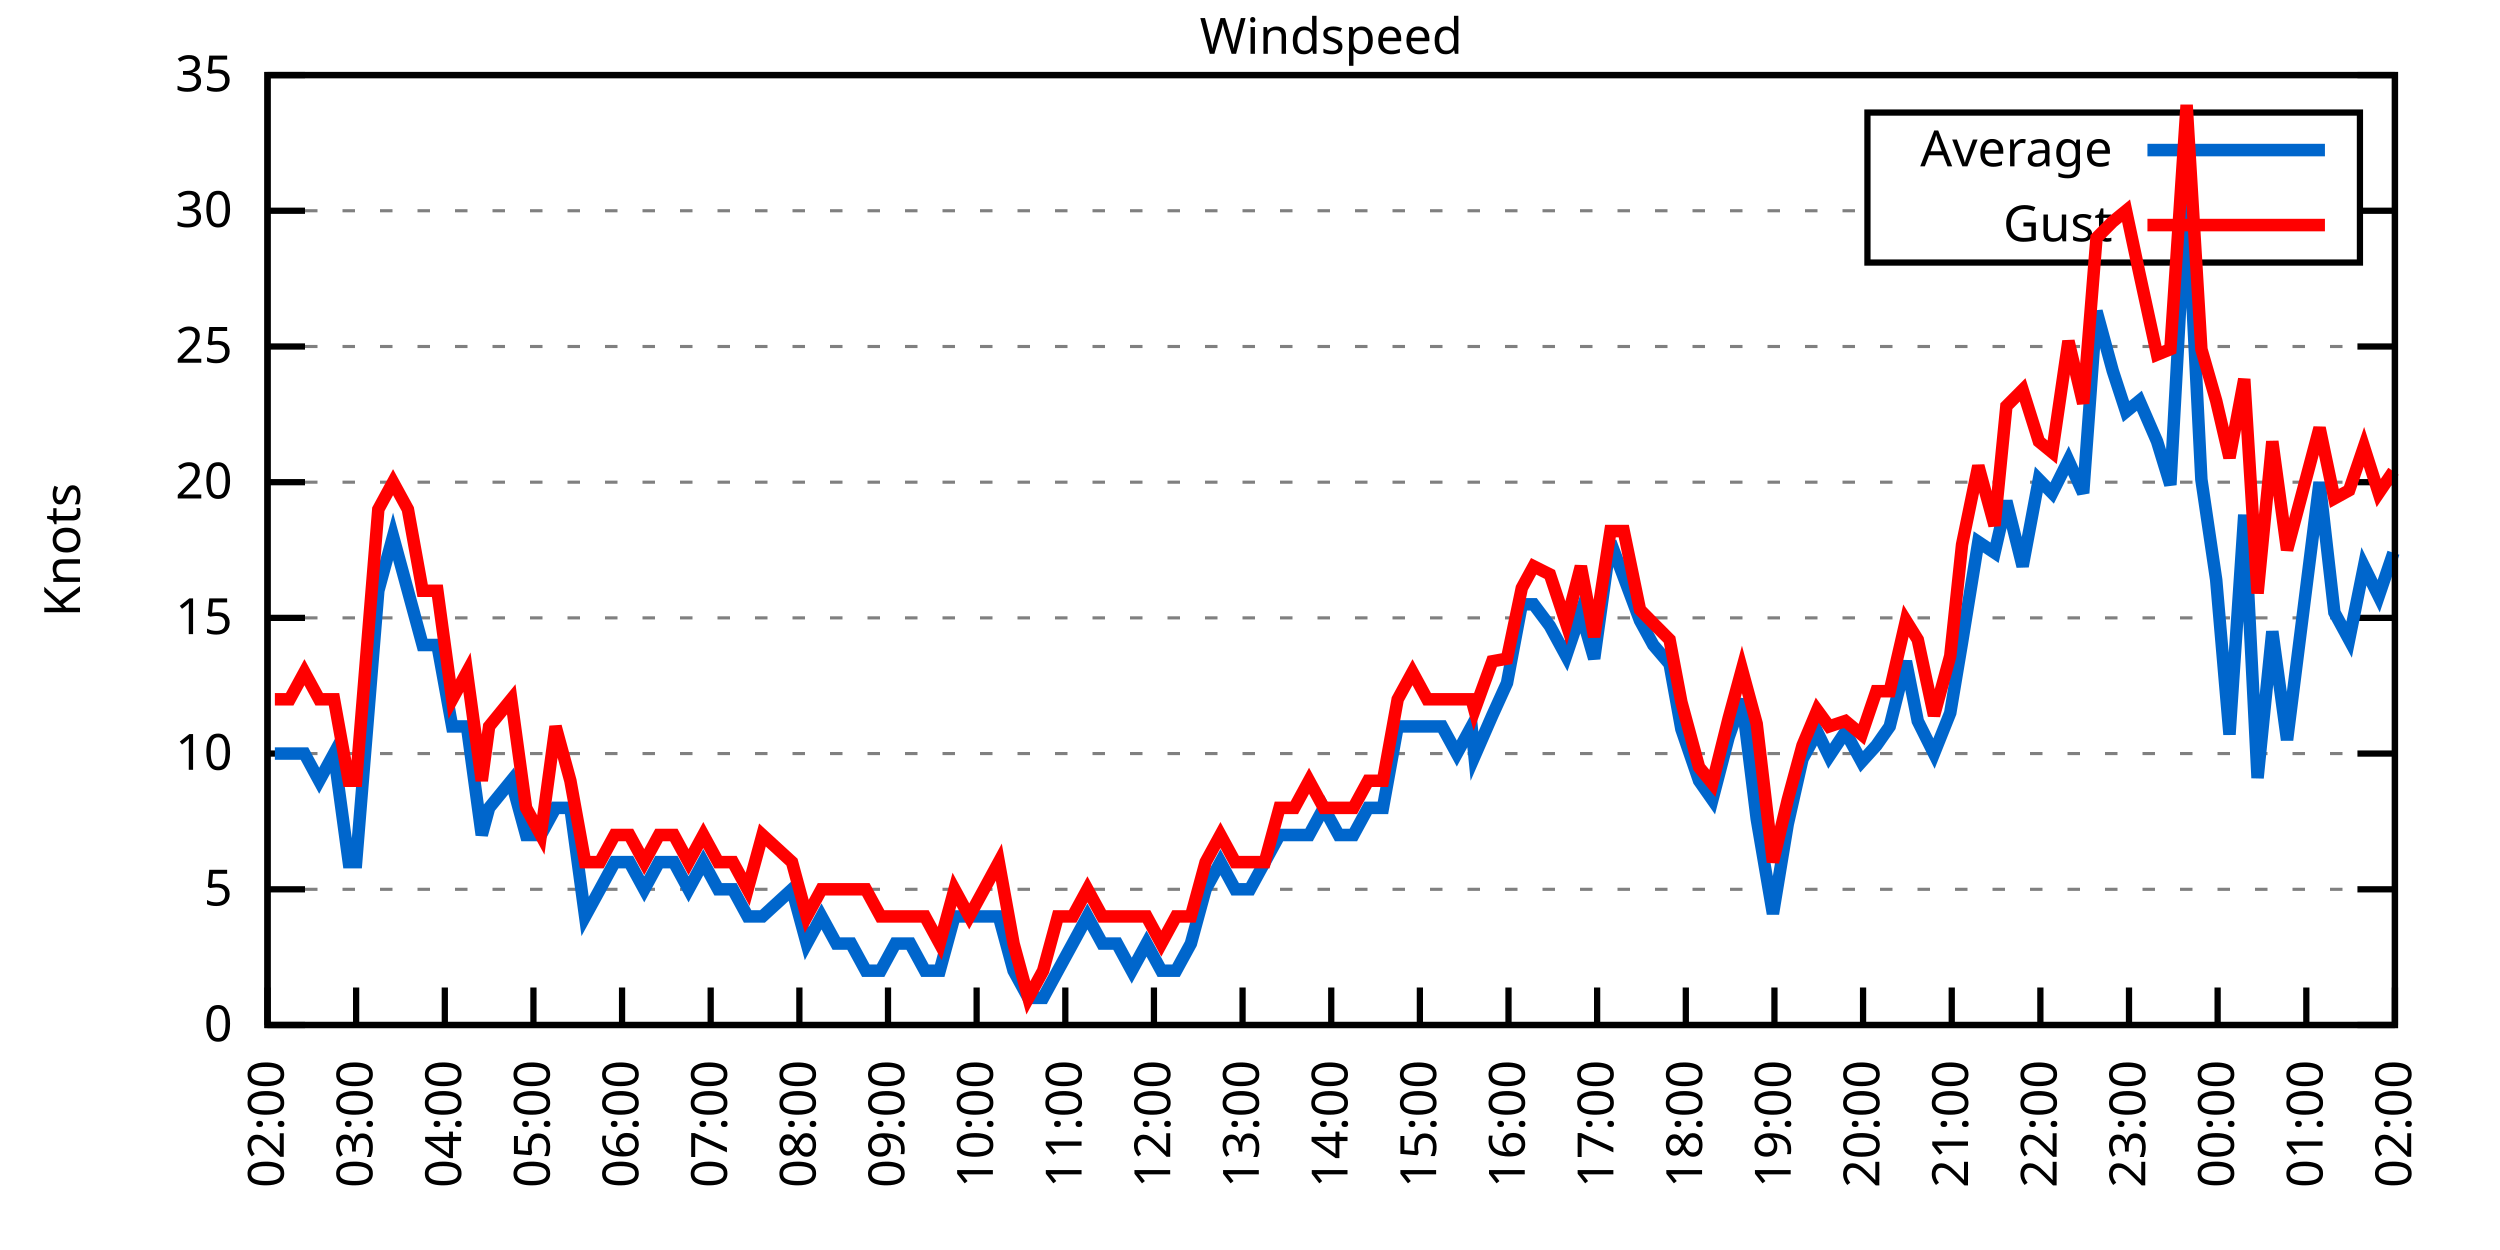
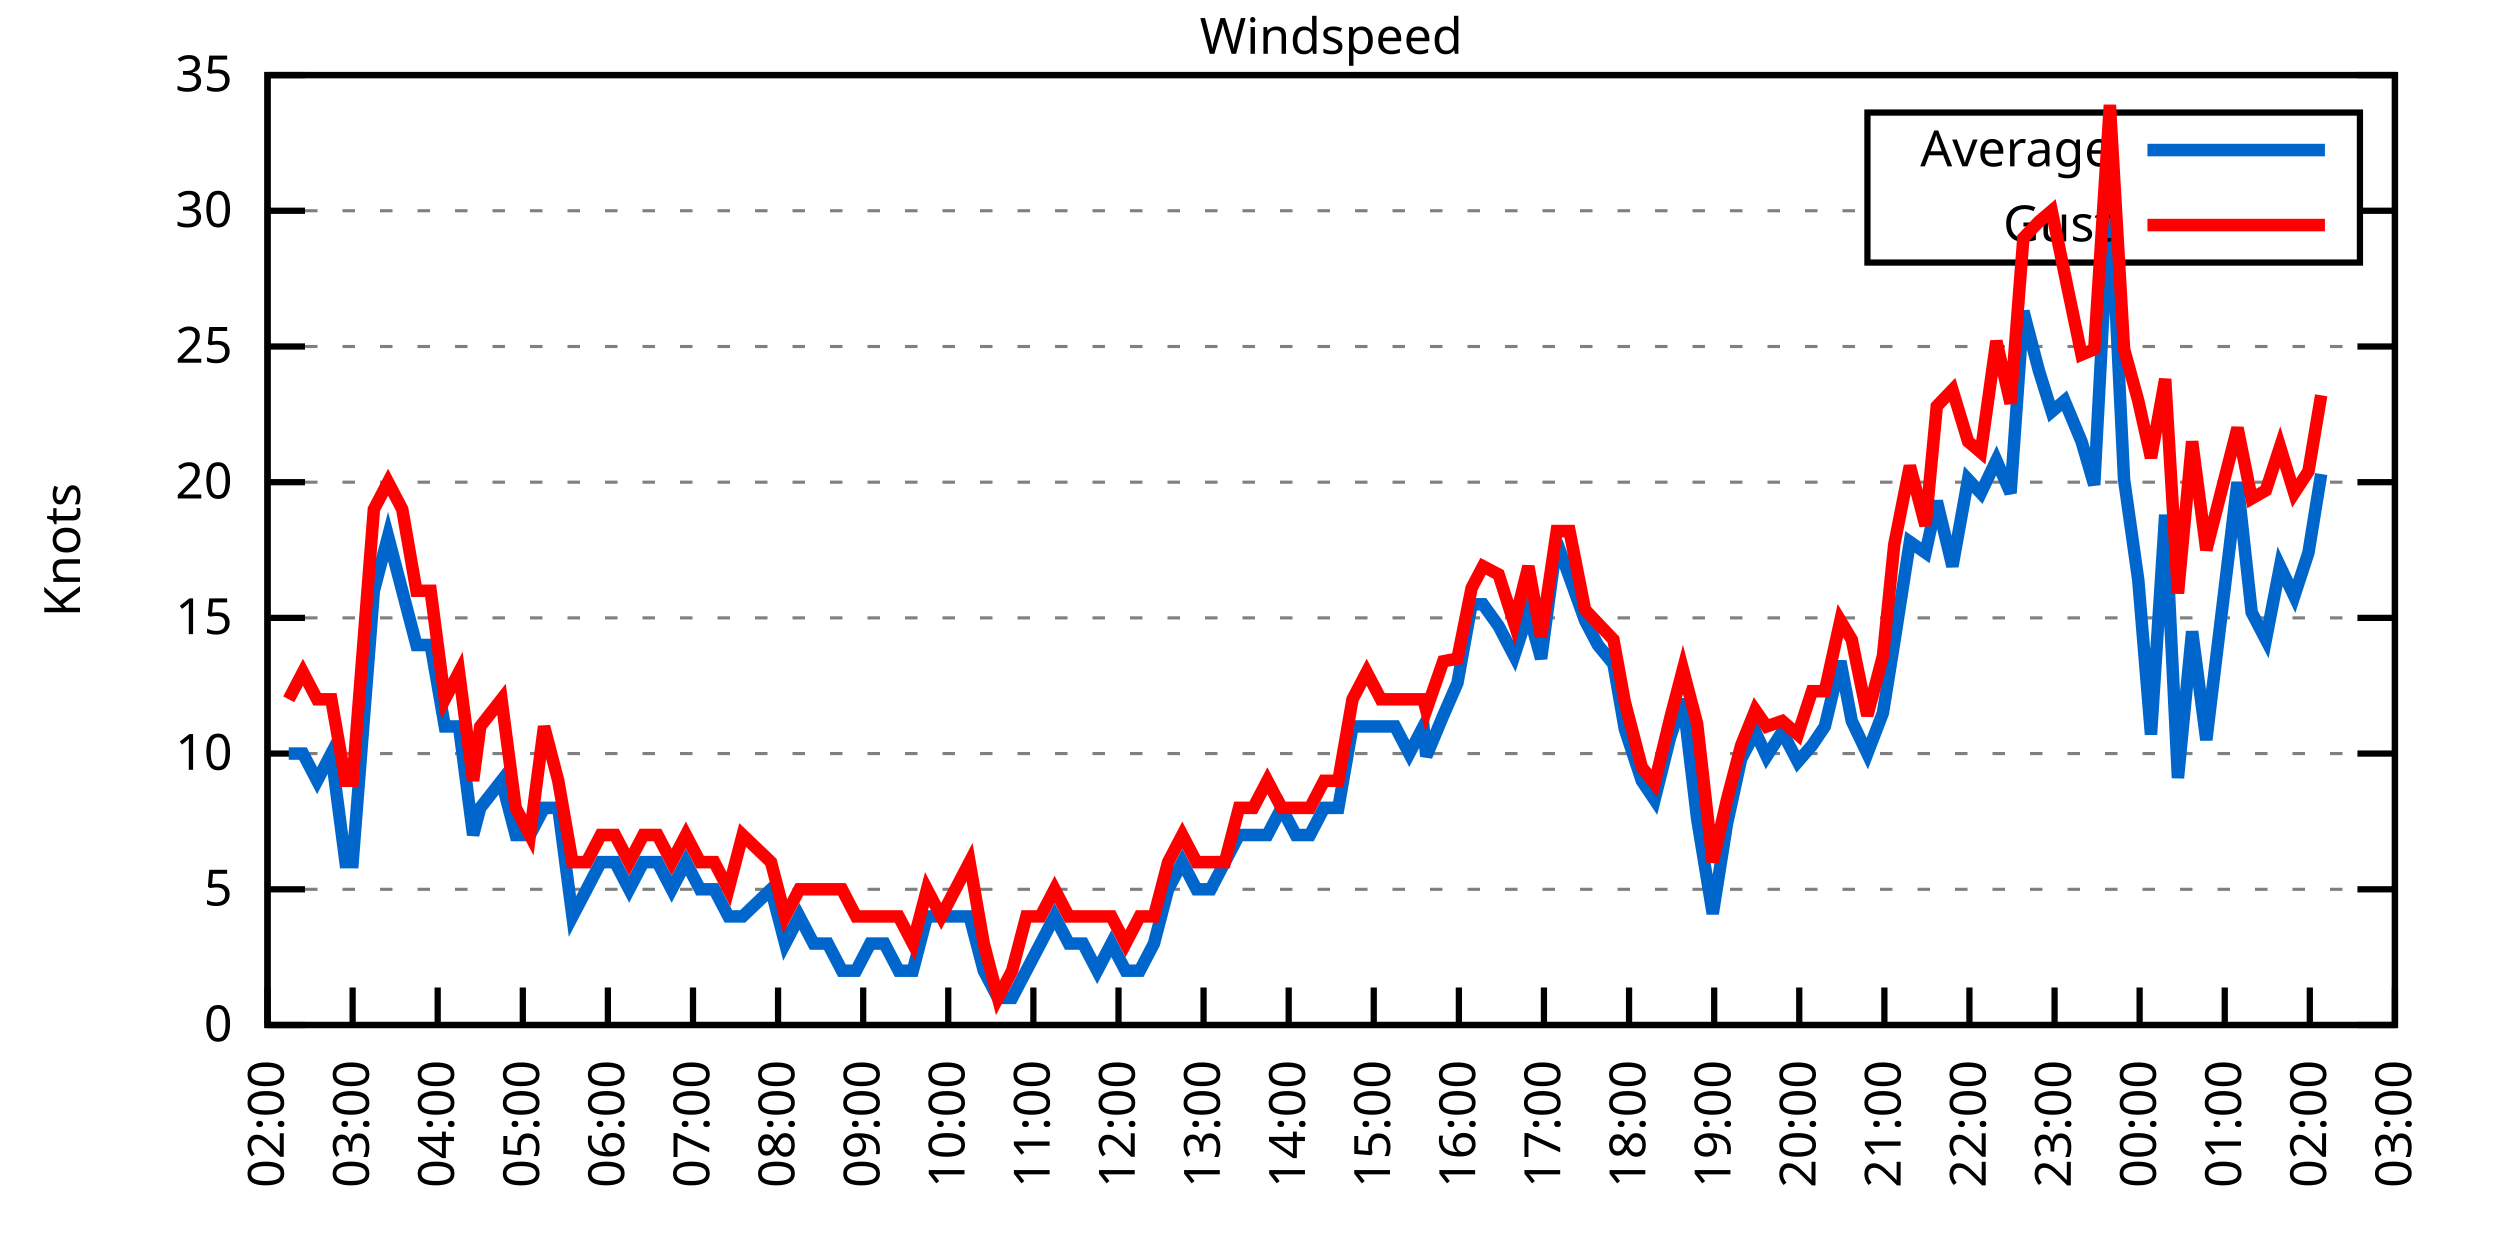
<svg xmlns="http://www.w3.org/2000/svg" xmlns:xlink="http://www.w3.org/1999/xlink" width="400" height="200" viewBox="0 0 400 200">
  <g id="gnuplot_canvas">
    <rect x="0" y="0" width="400" height="200" fill="none" />
    <defs>
      <circle id="gpDot" r="0.5" stroke-width="0.5" stroke="currentColor" />
      <path id="gpPt0" stroke-width="0.333" stroke="currentColor" d="M-1,0 h2 M0,-1 v2" />
      <path id="gpPt1" stroke-width="0.333" stroke="currentColor" d="M-1,-1 L1,1 M1,-1 L-1,1" />
      <path id="gpPt2" stroke-width="0.333" stroke="currentColor" d="M-1,0 L1,0 M0,-1 L0,1 M-1,-1 L1,1 M-1,1 L1,-1" />
      <rect id="gpPt3" stroke-width="0.333" stroke="currentColor" x="-1" y="-1" width="2" height="2" />
      <rect id="gpPt4" stroke-width="0.333" stroke="currentColor" fill="currentColor" x="-1" y="-1" width="2" height="2" />
      <circle id="gpPt5" stroke-width="0.333" stroke="currentColor" cx="0" cy="0" r="1" />
      <use xlink:href="#gpPt5" id="gpPt6" fill="currentColor" stroke="none" />
      <path id="gpPt7" stroke-width="0.333" stroke="currentColor" d="M0,-1.33 L-1.33,0.67 L1.33,0.67 z" />
      <use xlink:href="#gpPt7" id="gpPt8" fill="currentColor" stroke="none" />
      <use xlink:href="#gpPt7" id="gpPt9" stroke="currentColor" transform="rotate(180)" />
      <use xlink:href="#gpPt9" id="gpPt10" fill="currentColor" stroke="none" />
      <use xlink:href="#gpPt3" id="gpPt11" stroke="currentColor" transform="rotate(45)" />
      <use xlink:href="#gpPt11" id="gpPt12" fill="currentColor" stroke="none" />
      <path id="gpPt13" stroke-width="0.333" stroke="currentColor" d="M0,1.330 L1.265,0.411 L0.782,-1.067 L-0.782,-1.076 L-1.265,0.411 z" />
      <use xlink:href="#gpPt13" id="gpPt14" fill="currentColor" stroke="none" />
      <filter id="textbox" filterUnits="objectBoundingBox" x="0" y="0" height="1" width="1">
        <feFlood flood-color="white" flood-opacity="1" result="bgnd" />
        <feComposite in="SourceGraphic" in2="bgnd" operator="atop" />
      </filter>
      <filter id="greybox" filterUnits="objectBoundingBox" x="0" y="0" height="1" width="1">
        <feFlood flood-color="lightgrey" flood-opacity="1" result="grey" />
        <feComposite in="SourceGraphic" in2="grey" operator="atop" />
      </filter>
    </defs>
    <g fill="none" color="white" stroke="currentColor" stroke-width="1.00" stroke-linecap="butt" stroke-linejoin="miter">
</g>
    <g fill="none" color="black" stroke="currentColor" stroke-width="1.00" stroke-linecap="butt" stroke-linejoin="miter">
      <g stroke="none" shape-rendering="crispEdges">
        <polygon fill="rgb(255, 255, 255)" points="42.80,164.00 383.18,164.00 383.18,12.02 42.80,12.02 " />
      </g>
    </g>
    <g fill="none" color="black" stroke="currentColor" stroke-width="1.00" stroke-linecap="butt" stroke-linejoin="miter">
</g>
    <g fill="none" color="black" stroke="black" stroke-width="0.50" stroke-linecap="butt" stroke-linejoin="miter">
</g>
    <g fill="none" color="gray" stroke="currentColor" stroke-width="0.50" stroke-linecap="butt" stroke-linejoin="miter">
      <path stroke="gray" stroke-dasharray="2,4" class="gridline" d="M42.80,164.00 L383.19,164.00  " />
    </g>
    <g fill="none" color="gray" stroke="gray" stroke-width="1.00" stroke-linecap="butt" stroke-linejoin="miter">
</g>
    <g fill="none" color="black" stroke="currentColor" stroke-width="1.00" stroke-linecap="butt" stroke-linejoin="miter">
      <path stroke="black" d="M42.80,164.00 L48.80,164.00 M383.19,164.00 L377.19,164.00  " />
      <g transform="translate(37.20,166.60)" stroke="none" fill="black" font-family="Sans" font-size="8.00" text-anchor="end">
        <text>
          <tspan font-family="Sans"> 0</tspan>
        </text>
      </g>
    </g>
    <g fill="none" color="black" stroke="currentColor" stroke-width="1.00" stroke-linecap="butt" stroke-linejoin="miter">
</g>
    <g fill="none" color="black" stroke="black" stroke-width="0.50" stroke-linecap="butt" stroke-linejoin="miter">
</g>
    <g fill="none" color="gray" stroke="currentColor" stroke-width="0.50" stroke-linecap="butt" stroke-linejoin="miter">
      <path stroke="gray" stroke-dasharray="2,4" class="gridline" d="M42.80,142.29 L383.19,142.29  " />
    </g>
    <g fill="none" color="gray" stroke="gray" stroke-width="1.00" stroke-linecap="butt" stroke-linejoin="miter">
</g>
    <g fill="none" color="black" stroke="currentColor" stroke-width="1.00" stroke-linecap="butt" stroke-linejoin="miter">
      <path stroke="black" d="M42.80,142.29 L48.80,142.29 M383.19,142.29 L377.19,142.29  " />
      <g transform="translate(37.20,144.89)" stroke="none" fill="black" font-family="Sans" font-size="8.00" text-anchor="end">
        <text>
          <tspan font-family="Sans"> 5</tspan>
        </text>
      </g>
    </g>
    <g fill="none" color="black" stroke="currentColor" stroke-width="1.00" stroke-linecap="butt" stroke-linejoin="miter">
</g>
    <g fill="none" color="black" stroke="black" stroke-width="0.50" stroke-linecap="butt" stroke-linejoin="miter">
</g>
    <g fill="none" color="gray" stroke="currentColor" stroke-width="0.50" stroke-linecap="butt" stroke-linejoin="miter">
      <path stroke="gray" stroke-dasharray="2,4" class="gridline" d="M42.80,120.57 L383.19,120.57  " />
    </g>
    <g fill="none" color="gray" stroke="gray" stroke-width="1.00" stroke-linecap="butt" stroke-linejoin="miter">
</g>
    <g fill="none" color="black" stroke="currentColor" stroke-width="1.00" stroke-linecap="butt" stroke-linejoin="miter">
      <path stroke="black" d="M42.80,120.57 L48.80,120.57 M383.19,120.57 L377.19,120.57  " />
      <g transform="translate(37.20,123.17)" stroke="none" fill="black" font-family="Sans" font-size="8.00" text-anchor="end">
        <text>
          <tspan font-family="Sans"> 10</tspan>
        </text>
      </g>
    </g>
    <g fill="none" color="black" stroke="currentColor" stroke-width="1.00" stroke-linecap="butt" stroke-linejoin="miter">
</g>
    <g fill="none" color="black" stroke="black" stroke-width="0.50" stroke-linecap="butt" stroke-linejoin="miter">
</g>
    <g fill="none" color="gray" stroke="currentColor" stroke-width="0.50" stroke-linecap="butt" stroke-linejoin="miter">
      <path stroke="gray" stroke-dasharray="2,4" class="gridline" d="M42.80,98.86 L383.19,98.86  " />
    </g>
    <g fill="none" color="gray" stroke="gray" stroke-width="1.00" stroke-linecap="butt" stroke-linejoin="miter">
</g>
    <g fill="none" color="black" stroke="currentColor" stroke-width="1.00" stroke-linecap="butt" stroke-linejoin="miter">
      <path stroke="black" d="M42.80,98.86 L48.80,98.86 M383.19,98.86 L377.19,98.86  " />
      <g transform="translate(37.20,101.46)" stroke="none" fill="black" font-family="Sans" font-size="8.00" text-anchor="end">
        <text>
          <tspan font-family="Sans"> 15</tspan>
        </text>
      </g>
    </g>
    <g fill="none" color="black" stroke="currentColor" stroke-width="1.00" stroke-linecap="butt" stroke-linejoin="miter">
</g>
    <g fill="none" color="black" stroke="black" stroke-width="0.50" stroke-linecap="butt" stroke-linejoin="miter">
</g>
    <g fill="none" color="gray" stroke="currentColor" stroke-width="0.50" stroke-linecap="butt" stroke-linejoin="miter">
      <path stroke="gray" stroke-dasharray="2,4" class="gridline" d="M42.80,77.15 L383.19,77.15  " />
    </g>
    <g fill="none" color="gray" stroke="gray" stroke-width="1.00" stroke-linecap="butt" stroke-linejoin="miter">
</g>
    <g fill="none" color="black" stroke="currentColor" stroke-width="1.00" stroke-linecap="butt" stroke-linejoin="miter">
      <path stroke="black" d="M42.80,77.15 L48.80,77.15 M383.19,77.15 L377.19,77.15  " />
      <g transform="translate(37.20,79.75)" stroke="none" fill="black" font-family="Sans" font-size="8.00" text-anchor="end">
        <text>
          <tspan font-family="Sans"> 20</tspan>
        </text>
      </g>
    </g>
    <g fill="none" color="black" stroke="currentColor" stroke-width="1.00" stroke-linecap="butt" stroke-linejoin="miter">
</g>
    <g fill="none" color="black" stroke="black" stroke-width="0.50" stroke-linecap="butt" stroke-linejoin="miter">
</g>
    <g fill="none" color="gray" stroke="currentColor" stroke-width="0.50" stroke-linecap="butt" stroke-linejoin="miter">
      <path stroke="gray" stroke-dasharray="2,4" class="gridline" d="M42.80,55.44 L383.19,55.44  " />
    </g>
    <g fill="none" color="gray" stroke="gray" stroke-width="1.00" stroke-linecap="butt" stroke-linejoin="miter">
</g>
    <g fill="none" color="black" stroke="currentColor" stroke-width="1.00" stroke-linecap="butt" stroke-linejoin="miter">
      <path stroke="black" d="M42.80,55.44 L48.80,55.44 M383.19,55.44 L377.19,55.44  " />
      <g transform="translate(37.20,58.04)" stroke="none" fill="black" font-family="Sans" font-size="8.00" text-anchor="end">
        <text>
          <tspan font-family="Sans"> 25</tspan>
        </text>
      </g>
    </g>
    <g fill="none" color="black" stroke="currentColor" stroke-width="1.00" stroke-linecap="butt" stroke-linejoin="miter">
</g>
    <g fill="none" color="black" stroke="black" stroke-width="0.50" stroke-linecap="butt" stroke-linejoin="miter">
</g>
    <g fill="none" color="gray" stroke="currentColor" stroke-width="0.50" stroke-linecap="butt" stroke-linejoin="miter">
      <path stroke="gray" stroke-dasharray="2,4" class="gridline" d="M42.80,33.72 L298.79,33.72 M377.59,33.72 L383.19,33.72  " />
    </g>
    <g fill="none" color="gray" stroke="gray" stroke-width="1.00" stroke-linecap="butt" stroke-linejoin="miter">
</g>
    <g fill="none" color="black" stroke="currentColor" stroke-width="1.00" stroke-linecap="butt" stroke-linejoin="miter">
      <path stroke="black" d="M42.80,33.72 L48.80,33.72 M383.19,33.72 L377.19,33.72  " />
      <g transform="translate(37.20,36.32)" stroke="none" fill="black" font-family="Sans" font-size="8.00" text-anchor="end">
        <text>
          <tspan font-family="Sans"> 30</tspan>
        </text>
      </g>
    </g>
    <g fill="none" color="black" stroke="currentColor" stroke-width="1.00" stroke-linecap="butt" stroke-linejoin="miter">
</g>
    <g fill="none" color="black" stroke="black" stroke-width="0.50" stroke-linecap="butt" stroke-linejoin="miter">
</g>
    <g fill="none" color="gray" stroke="currentColor" stroke-width="0.50" stroke-linecap="butt" stroke-linejoin="miter">
      <path stroke="gray" stroke-dasharray="2,4" class="gridline" d="M42.80,12.01 L383.19,12.01  " />
    </g>
    <g fill="none" color="gray" stroke="gray" stroke-width="1.00" stroke-linecap="butt" stroke-linejoin="miter">
</g>
    <g fill="none" color="black" stroke="currentColor" stroke-width="1.00" stroke-linecap="butt" stroke-linejoin="miter">
      <path stroke="black" d="M42.80,12.01 L48.80,12.01 M383.19,12.01 L377.19,12.01  " />
      <g transform="translate(37.20,14.61)" stroke="none" fill="black" font-family="Sans" font-size="8.00" text-anchor="end">
        <text>
          <tspan font-family="Sans"> 35</tspan>
        </text>
      </g>
    </g>
    <g fill="none" color="black" stroke="currentColor" stroke-width="1.00" stroke-linecap="butt" stroke-linejoin="miter">
      <path stroke="black" d="M42.80,164.00 L42.80,158.00  " />
      <g transform="translate(45.40,169.60) rotate(270.00)" stroke="none" fill="black" font-family="Sans" font-size="8.00" text-anchor="end">
        <text>
          <tspan font-family="Sans">02:00</tspan>
        </text>
      </g>
    </g>
    <g fill="none" color="black" stroke="currentColor" stroke-width="1.00" stroke-linecap="butt" stroke-linejoin="miter">
-       <path stroke="black" d="M56.98,164.00 L56.98,158.00  " />
-       <g transform="translate(59.58,169.60) rotate(270.00)" stroke="none" fill="black" font-family="Sans" font-size="8.00" text-anchor="end">
+       <path stroke="black" d="M56.42,164.00 L56.42,158.00  " />
+       <g transform="translate(59.02,169.60) rotate(270.00)" stroke="none" fill="black" font-family="Sans" font-size="8.00" text-anchor="end">
        <text>
          <tspan font-family="Sans">03:00</tspan>
        </text>
      </g>
    </g>
    <g fill="none" color="black" stroke="currentColor" stroke-width="1.00" stroke-linecap="butt" stroke-linejoin="miter">
-       <path stroke="black" d="M71.17,164.00 L71.17,158.00  " />
-       <g transform="translate(73.77,169.60) rotate(270.00)" stroke="none" fill="black" font-family="Sans" font-size="8.00" text-anchor="end">
+       <path stroke="black" d="M70.03,164.00 L70.03,158.00  " />
+       <g transform="translate(72.63,169.60) rotate(270.00)" stroke="none" fill="black" font-family="Sans" font-size="8.00" text-anchor="end">
        <text>
          <tspan font-family="Sans">04:00</tspan>
        </text>
      </g>
    </g>
    <g fill="none" color="black" stroke="currentColor" stroke-width="1.00" stroke-linecap="butt" stroke-linejoin="miter">
-       <path stroke="black" d="M85.35,164.00 L85.35,158.00  " />
-       <g transform="translate(87.95,169.60) rotate(270.00)" stroke="none" fill="black" font-family="Sans" font-size="8.00" text-anchor="end">
+       <path stroke="black" d="M83.65,164.00 L83.65,158.00  " />
+       <g transform="translate(86.25,169.60) rotate(270.00)" stroke="none" fill="black" font-family="Sans" font-size="8.00" text-anchor="end">
        <text>
          <tspan font-family="Sans">05:00</tspan>
        </text>
      </g>
    </g>
    <g fill="none" color="black" stroke="currentColor" stroke-width="1.00" stroke-linecap="butt" stroke-linejoin="miter">
-       <path stroke="black" d="M99.53,164.00 L99.53,158.00  " />
-       <g transform="translate(102.13,169.60) rotate(270.00)" stroke="none" fill="black" font-family="Sans" font-size="8.00" text-anchor="end">
+       <path stroke="black" d="M97.26,164.00 L97.26,158.00  " />
+       <g transform="translate(99.86,169.60) rotate(270.00)" stroke="none" fill="black" font-family="Sans" font-size="8.00" text-anchor="end">
        <text>
          <tspan font-family="Sans">06:00</tspan>
        </text>
      </g>
    </g>
    <g fill="none" color="black" stroke="currentColor" stroke-width="1.00" stroke-linecap="butt" stroke-linejoin="miter">
-       <path stroke="black" d="M113.71,164.00 L113.71,158.00  " />
-       <g transform="translate(116.31,169.60) rotate(270.00)" stroke="none" fill="black" font-family="Sans" font-size="8.00" text-anchor="end">
+       <path stroke="black" d="M110.88,164.00 L110.88,158.00  " />
+       <g transform="translate(113.48,169.60) rotate(270.00)" stroke="none" fill="black" font-family="Sans" font-size="8.00" text-anchor="end">
        <text>
          <tspan font-family="Sans">07:00</tspan>
        </text>
      </g>
    </g>
    <g fill="none" color="black" stroke="currentColor" stroke-width="1.00" stroke-linecap="butt" stroke-linejoin="miter">
-       <path stroke="black" d="M127.90,164.00 L127.90,158.00  " />
-       <g transform="translate(130.50,169.60) rotate(270.00)" stroke="none" fill="black" font-family="Sans" font-size="8.00" text-anchor="end">
+       <path stroke="black" d="M124.49,164.00 L124.49,158.00  " />
+       <g transform="translate(127.09,169.60) rotate(270.00)" stroke="none" fill="black" font-family="Sans" font-size="8.00" text-anchor="end">
        <text>
          <tspan font-family="Sans">08:00</tspan>
        </text>
      </g>
    </g>
    <g fill="none" color="black" stroke="currentColor" stroke-width="1.00" stroke-linecap="butt" stroke-linejoin="miter">
-       <path stroke="black" d="M142.08,164.00 L142.08,158.00  " />
-       <g transform="translate(144.68,169.60) rotate(270.00)" stroke="none" fill="black" font-family="Sans" font-size="8.00" text-anchor="end">
+       <path stroke="black" d="M138.11,164.00 L138.11,158.00  " />
+       <g transform="translate(140.71,169.60) rotate(270.00)" stroke="none" fill="black" font-family="Sans" font-size="8.00" text-anchor="end">
        <text>
          <tspan font-family="Sans">09:00</tspan>
        </text>
      </g>
    </g>
    <g fill="none" color="black" stroke="currentColor" stroke-width="1.00" stroke-linecap="butt" stroke-linejoin="miter">
-       <path stroke="black" d="M156.26,164.00 L156.26,158.00  " />
-       <g transform="translate(158.86,169.60) rotate(270.00)" stroke="none" fill="black" font-family="Sans" font-size="8.00" text-anchor="end">
+       <path stroke="black" d="M151.72,164.00 L151.72,158.00  " />
+       <g transform="translate(154.32,169.60) rotate(270.00)" stroke="none" fill="black" font-family="Sans" font-size="8.00" text-anchor="end">
        <text>
          <tspan font-family="Sans">10:00</tspan>
        </text>
      </g>
    </g>
    <g fill="none" color="black" stroke="currentColor" stroke-width="1.00" stroke-linecap="butt" stroke-linejoin="miter">
-       <path stroke="black" d="M170.45,164.00 L170.45,158.00  " />
-       <g transform="translate(173.05,169.60) rotate(270.00)" stroke="none" fill="black" font-family="Sans" font-size="8.00" text-anchor="end">
+       <path stroke="black" d="M165.34,164.00 L165.34,158.00  " />
+       <g transform="translate(167.94,169.60) rotate(270.00)" stroke="none" fill="black" font-family="Sans" font-size="8.00" text-anchor="end">
        <text>
          <tspan font-family="Sans">11:00</tspan>
        </text>
      </g>
    </g>
    <g fill="none" color="black" stroke="currentColor" stroke-width="1.00" stroke-linecap="butt" stroke-linejoin="miter">
-       <path stroke="black" d="M184.63,164.00 L184.63,158.00  " />
-       <g transform="translate(187.23,169.60) rotate(270.00)" stroke="none" fill="black" font-family="Sans" font-size="8.00" text-anchor="end">
+       <path stroke="black" d="M178.96,164.00 L178.96,158.00  " />
+       <g transform="translate(181.56,169.60) rotate(270.00)" stroke="none" fill="black" font-family="Sans" font-size="8.00" text-anchor="end">
        <text>
          <tspan font-family="Sans">12:00</tspan>
        </text>
      </g>
    </g>
    <g fill="none" color="black" stroke="currentColor" stroke-width="1.00" stroke-linecap="butt" stroke-linejoin="miter">
-       <path stroke="black" d="M198.81,164.00 L198.81,158.00  " />
-       <g transform="translate(201.41,169.60) rotate(270.00)" stroke="none" fill="black" font-family="Sans" font-size="8.00" text-anchor="end">
+       <path stroke="black" d="M192.57,164.00 L192.57,158.00  " />
+       <g transform="translate(195.17,169.60) rotate(270.00)" stroke="none" fill="black" font-family="Sans" font-size="8.00" text-anchor="end">
        <text>
          <tspan font-family="Sans">13:00</tspan>
        </text>
      </g>
    </g>
    <g fill="none" color="black" stroke="currentColor" stroke-width="1.00" stroke-linecap="butt" stroke-linejoin="miter">
-       <path stroke="black" d="M213.00,164.00 L213.00,158.00  " />
-       <g transform="translate(215.60,169.60) rotate(270.00)" stroke="none" fill="black" font-family="Sans" font-size="8.00" text-anchor="end">
+       <path stroke="black" d="M206.19,164.00 L206.19,158.00  " />
+       <g transform="translate(208.79,169.60) rotate(270.00)" stroke="none" fill="black" font-family="Sans" font-size="8.00" text-anchor="end">
        <text>
          <tspan font-family="Sans">14:00</tspan>
        </text>
      </g>
    </g>
    <g fill="none" color="black" stroke="currentColor" stroke-width="1.00" stroke-linecap="butt" stroke-linejoin="miter">
-       <path stroke="black" d="M227.18,164.00 L227.18,158.00  " />
-       <g transform="translate(229.78,169.60) rotate(270.00)" stroke="none" fill="black" font-family="Sans" font-size="8.00" text-anchor="end">
+       <path stroke="black" d="M219.80,164.00 L219.80,158.00  " />
+       <g transform="translate(222.40,169.60) rotate(270.00)" stroke="none" fill="black" font-family="Sans" font-size="8.00" text-anchor="end">
        <text>
          <tspan font-family="Sans">15:00</tspan>
        </text>
      </g>
    </g>
    <g fill="none" color="black" stroke="currentColor" stroke-width="1.00" stroke-linecap="butt" stroke-linejoin="miter">
-       <path stroke="black" d="M241.36,164.00 L241.36,158.00  " />
-       <g transform="translate(243.96,169.60) rotate(270.00)" stroke="none" fill="black" font-family="Sans" font-size="8.00" text-anchor="end">
+       <path stroke="black" d="M233.42,164.00 L233.42,158.00  " />
+       <g transform="translate(236.02,169.60) rotate(270.00)" stroke="none" fill="black" font-family="Sans" font-size="8.00" text-anchor="end">
        <text>
          <tspan font-family="Sans">16:00</tspan>
        </text>
      </g>
    </g>
    <g fill="none" color="black" stroke="currentColor" stroke-width="1.00" stroke-linecap="butt" stroke-linejoin="miter">
-       <path stroke="black" d="M255.54,164.00 L255.54,158.00  " />
-       <g transform="translate(258.14,169.60) rotate(270.00)" stroke="none" fill="black" font-family="Sans" font-size="8.00" text-anchor="end">
+       <path stroke="black" d="M247.03,164.00 L247.03,158.00  " />
+       <g transform="translate(249.63,169.60) rotate(270.00)" stroke="none" fill="black" font-family="Sans" font-size="8.00" text-anchor="end">
        <text>
          <tspan font-family="Sans">17:00</tspan>
        </text>
      </g>
    </g>
    <g fill="none" color="black" stroke="currentColor" stroke-width="1.00" stroke-linecap="butt" stroke-linejoin="miter">
-       <path stroke="black" d="M269.73,164.00 L269.73,158.00  " />
-       <g transform="translate(272.33,169.60) rotate(270.00)" stroke="none" fill="black" font-family="Sans" font-size="8.00" text-anchor="end">
+       <path stroke="black" d="M260.65,164.00 L260.65,158.00  " />
+       <g transform="translate(263.25,169.60) rotate(270.00)" stroke="none" fill="black" font-family="Sans" font-size="8.00" text-anchor="end">
        <text>
          <tspan font-family="Sans">18:00</tspan>
        </text>
      </g>
    </g>
    <g fill="none" color="black" stroke="currentColor" stroke-width="1.00" stroke-linecap="butt" stroke-linejoin="miter">
-       <path stroke="black" d="M283.91,164.00 L283.91,158.00  " />
-       <g transform="translate(286.51,169.60) rotate(270.00)" stroke="none" fill="black" font-family="Sans" font-size="8.00" text-anchor="end">
+       <path stroke="black" d="M274.27,164.00 L274.27,158.00  " />
+       <g transform="translate(276.87,169.60) rotate(270.00)" stroke="none" fill="black" font-family="Sans" font-size="8.00" text-anchor="end">
        <text>
          <tspan font-family="Sans">19:00</tspan>
        </text>
      </g>
    </g>
    <g fill="none" color="black" stroke="currentColor" stroke-width="1.00" stroke-linecap="butt" stroke-linejoin="miter">
-       <path stroke="black" d="M298.09,164.00 L298.09,158.00  " />
-       <g transform="translate(300.69,169.60) rotate(270.00)" stroke="none" fill="black" font-family="Sans" font-size="8.00" text-anchor="end">
+       <path stroke="black" d="M287.88,164.00 L287.88,158.00  " />
+       <g transform="translate(290.48,169.60) rotate(270.00)" stroke="none" fill="black" font-family="Sans" font-size="8.00" text-anchor="end">
        <text>
          <tspan font-family="Sans">20:00</tspan>
        </text>
      </g>
    </g>
    <g fill="none" color="black" stroke="currentColor" stroke-width="1.00" stroke-linecap="butt" stroke-linejoin="miter">
-       <path stroke="black" d="M312.28,164.00 L312.28,158.00  " />
-       <g transform="translate(314.88,169.60) rotate(270.00)" stroke="none" fill="black" font-family="Sans" font-size="8.00" text-anchor="end">
+       <path stroke="black" d="M301.50,164.00 L301.50,158.00  " />
+       <g transform="translate(304.10,169.60) rotate(270.00)" stroke="none" fill="black" font-family="Sans" font-size="8.00" text-anchor="end">
        <text>
          <tspan font-family="Sans">21:00</tspan>
        </text>
      </g>
    </g>
    <g fill="none" color="black" stroke="currentColor" stroke-width="1.00" stroke-linecap="butt" stroke-linejoin="miter">
-       <path stroke="black" d="M326.46,164.00 L326.46,158.00  " />
-       <g transform="translate(329.06,169.60) rotate(270.00)" stroke="none" fill="black" font-family="Sans" font-size="8.00" text-anchor="end">
+       <path stroke="black" d="M315.11,164.00 L315.11,158.00  " />
+       <g transform="translate(317.71,169.60) rotate(270.00)" stroke="none" fill="black" font-family="Sans" font-size="8.00" text-anchor="end">
        <text>
          <tspan font-family="Sans">22:00</tspan>
        </text>
      </g>
    </g>
    <g fill="none" color="black" stroke="currentColor" stroke-width="1.00" stroke-linecap="butt" stroke-linejoin="miter">
-       <path stroke="black" d="M340.64,164.00 L340.64,158.00  " />
-       <g transform="translate(343.24,169.60) rotate(270.00)" stroke="none" fill="black" font-family="Sans" font-size="8.00" text-anchor="end">
+       <path stroke="black" d="M328.73,164.00 L328.73,158.00  " />
+       <g transform="translate(331.33,169.60) rotate(270.00)" stroke="none" fill="black" font-family="Sans" font-size="8.00" text-anchor="end">
        <text>
          <tspan font-family="Sans">23:00</tspan>
        </text>
      </g>
    </g>
    <g fill="none" color="black" stroke="currentColor" stroke-width="1.00" stroke-linecap="butt" stroke-linejoin="miter">
-       <path stroke="black" d="M354.82,164.00 L354.82,158.00  " />
-       <g transform="translate(357.42,169.60) rotate(270.00)" stroke="none" fill="black" font-family="Sans" font-size="8.00" text-anchor="end">
+       <path stroke="black" d="M342.34,164.00 L342.34,158.00  " />
+       <g transform="translate(344.94,169.60) rotate(270.00)" stroke="none" fill="black" font-family="Sans" font-size="8.00" text-anchor="end">
        <text>
          <tspan font-family="Sans">00:00</tspan>
        </text>
      </g>
    </g>
    <g fill="none" color="black" stroke="currentColor" stroke-width="1.00" stroke-linecap="butt" stroke-linejoin="miter">
-       <path stroke="black" d="M369.01,164.00 L369.01,158.00  " />
-       <g transform="translate(371.61,169.60) rotate(270.00)" stroke="none" fill="black" font-family="Sans" font-size="8.00" text-anchor="end">
+       <path stroke="black" d="M355.96,164.00 L355.96,158.00  " />
+       <g transform="translate(358.56,169.60) rotate(270.00)" stroke="none" fill="black" font-family="Sans" font-size="8.00" text-anchor="end">
        <text>
          <tspan font-family="Sans">01:00</tspan>
+         </text>
+       </g>
+     </g>
+     <g fill="none" color="black" stroke="currentColor" stroke-width="1.00" stroke-linecap="butt" stroke-linejoin="miter">
+       <path stroke="black" d="M369.57,164.00 L369.57,158.00  " />
+       <g transform="translate(372.17,169.60) rotate(270.00)" stroke="none" fill="black" font-family="Sans" font-size="8.00" text-anchor="end">
+         <text>
+           <tspan font-family="Sans">02:00</tspan>
        </text>
      </g>
    </g>
    <g fill="none" color="black" stroke="currentColor" stroke-width="1.00" stroke-linecap="butt" stroke-linejoin="miter">
      <path stroke="black" d="M383.19,164.00 L383.19,158.00  " />
      <g transform="translate(385.79,169.60) rotate(270.00)" stroke="none" fill="black" font-family="Sans" font-size="8.00" text-anchor="end">
        <text>
-           <tspan font-family="Sans">02:00</tspan>
+           <tspan font-family="Sans">03:00</tspan>
        </text>
      </g>
    </g>
    <g fill="none" color="black" stroke="currentColor" stroke-width="1.00" stroke-linecap="butt" stroke-linejoin="miter">
</g>
    <g fill="none" color="black" stroke="currentColor" stroke-width="1.00" stroke-linecap="butt" stroke-linejoin="miter">
      <path stroke="black" d="M42.80,12.01 L42.80,164.00 L383.19,164.00 L383.19,12.01 L42.80,12.01 Z  " />
    </g>
    <g fill="none" color="black" stroke="currentColor" stroke-width="1.00" stroke-linecap="butt" stroke-linejoin="miter">
</g>
    <g fill="none" color="black" stroke="currentColor" stroke-width="1.00" stroke-linecap="butt" stroke-linejoin="miter">
      <path stroke="black" d="M298.79,42.01 L298.79,18.01 L377.59,18.01 L377.59,42.01 L298.79,42.01 Z  " />
    </g>
    <g id="Windspeed_plot_1">
      <g fill="none" color="white" stroke="black" stroke-width="2.00" stroke-linecap="butt" stroke-linejoin="miter">
</g>
      <g fill="none" color="black" stroke="currentColor" stroke-width="2.00" stroke-linecap="butt" stroke-linejoin="miter">
        <g transform="translate(337.99,26.61)" stroke="none" fill="black" font-family="Sans" font-size="8.00" text-anchor="end">
          <text>
            <tspan font-family="Sans">Average</tspan>
          </text>
        </g>
      </g>
      <g fill="none" color="black" stroke="currentColor" stroke-width="2.00" stroke-linecap="butt" stroke-linejoin="miter">
-         <path stroke="rgb(  0, 102, 204)" d="M343.59,24.01 L371.99,24.01 M43.98,120.57 L46.35,120.57 L48.71,120.57 L51.07,124.92 L53.44,120.57 L55.80,137.94   L56.98,137.94 L60.53,94.52 L62.89,85.83 L65.26,94.52 L67.62,103.20 L69.98,103.20 L72.35,116.23 L74.71,116.23   L77.08,133.60 L78.26,129.26 L81.80,124.92 L84.17,133.60 L86.53,133.60 L88.89,129.26 L91.26,129.26 L93.62,146.63   L95.99,142.29 L98.35,137.94 L100.71,137.94 L103.08,142.29 L105.44,137.94 L107.81,137.94 L110.17,142.29 L112.53,137.94   L114.90,142.29 L117.26,142.29 L119.62,146.63 L121.99,146.63 L126.72,142.29 L129.08,150.97 L131.44,146.63 L133.81,150.97   L136.17,150.97 L138.53,155.31 L140.90,155.31 L143.26,150.97 L145.63,150.97 L147.99,155.31 L150.35,155.31 L152.72,146.63   L155.08,146.63 L157.45,146.63 L159.81,146.63 L162.17,155.31 L164.54,159.66 L166.90,159.66 L169.26,155.31 L171.63,150.97   L173.99,146.63 L176.36,150.97 L178.72,150.97 L181.08,155.31 L183.45,150.97 L185.81,155.31 L188.17,155.31 L190.54,150.97   L192.90,142.29 L195.27,137.94 L197.63,142.29 L199.99,142.29 L202.36,137.94 L204.72,133.60 L207.09,133.60 L209.45,133.60   L211.81,129.26 L214.18,133.60 L216.54,133.60 L218.90,129.26 L221.27,129.26 L223.63,116.23 L226.00,116.23 L228.36,116.23   L230.72,116.23 L233.09,120.57 L235.45,116.23 L235.92,121.01 L238.76,114.49 L241.12,109.28 L243.49,96.69 L245.38,96.69   L247.98,100.16 L250.58,104.94 L252.94,97.99 L255.07,105.38 L257.67,86.70 L259.80,92.35 L262.40,99.30 L264.53,103.20   L267.13,106.24 L269.02,116.67 L271.85,124.92 L273.98,127.96 L276.58,117.97 L278.71,111.89 L281.07,131.00 L283.67,146.20   L286.04,131.86 L288.40,121.44 L290.76,117.10 L292.66,121.01 L295.26,117.10 L297.86,121.88 L300.22,119.27 L302.35,116.23   L304.95,105.81 L306.84,115.36 L309.44,120.57 L312.04,114.06 L313.93,102.77 L316.53,86.70 L319.13,88.44 L321.02,80.19   L323.62,90.61 L326.22,76.71 L328.35,78.89 L330.95,73.67 L333.31,78.89 L335.44,49.79 L338.04,59.34 L340.17,65.86   L342.30,64.12 L345.13,70.63 L347.26,77.58 L349.86,30.25 L352.22,76.71 L354.59,92.78 L356.72,117.53 L359.08,82.36   L361.21,124.48 L363.57,101.03 L365.93,118.40 L371.13,77.15 L373.50,97.99 L375.86,102.34 L378.23,90.61 L380.59,95.39   L382.95,88.44  " />
+         <path stroke="rgb(  0, 102, 204)" d="M343.59,24.01 L371.99,24.01 M46.20,120.57 L48.47,120.57 L50.74,124.92 L53.01,120.57 L55.28,137.94 L56.42,137.94   L59.82,94.52 L62.09,85.83 L64.36,94.52 L66.63,103.20 L68.90,103.20 L71.17,116.23 L73.44,116.23 L75.70,133.60   L76.84,129.26 L80.24,124.92 L82.51,133.60 L84.78,133.60 L87.05,129.26 L89.32,129.26 L91.59,146.63 L93.86,142.29   L96.13,137.94 L98.40,137.94 L100.67,142.29 L102.94,137.94 L105.20,137.94 L107.47,142.29 L109.74,137.94 L112.01,142.29   L114.28,142.29 L116.55,146.63 L118.82,146.63 L123.36,142.29 L125.63,150.97 L127.90,146.63 L130.17,150.97 L132.44,150.97   L134.71,155.31 L136.97,155.31 L139.24,150.97 L141.51,150.97 L143.78,155.31 L146.05,155.31 L148.32,146.63 L150.59,146.63   L152.86,146.63 L155.13,146.63 L157.40,155.31 L159.67,159.66 L161.94,159.66 L164.21,155.31 L166.48,150.97 L168.74,146.63   L171.01,150.97 L173.28,150.97 L175.55,155.31 L177.82,150.97 L180.09,155.31 L182.36,155.31 L184.63,150.97 L186.90,142.29   L189.17,137.94 L191.44,142.29 L193.71,142.29 L195.98,137.94 L198.24,133.60 L200.51,133.60 L202.78,133.60 L205.05,129.26   L207.32,133.60 L209.59,133.60 L211.86,129.26 L214.13,129.26 L216.40,116.23 L218.67,116.23 L220.94,116.23 L223.21,116.23   L225.48,120.57 L227.75,116.23 L228.20,121.01 L230.92,114.49 L233.19,109.28 L235.46,96.69 L237.28,96.69 L239.77,100.16   L242.27,104.94 L244.54,97.99 L246.58,105.38 L249.08,86.70 L251.12,92.35 L253.61,99.30 L255.66,103.20 L258.15,106.24   L259.97,116.67 L262.69,124.92 L264.73,127.96 L267.23,117.97 L269.27,111.89 L271.54,131.00 L274.04,146.20 L276.31,131.86   L278.58,121.44 L280.85,117.10 L282.66,121.01 L285.16,117.10 L287.65,121.88 L289.92,119.27 L291.97,116.23 L294.46,105.81   L296.28,115.36 L298.77,120.57 L301.27,114.06 L303.08,102.77 L305.58,86.70 L308.08,88.44 L309.89,80.19 L312.39,90.61   L314.89,76.71 L316.93,78.89 L319.42,73.67 L321.69,78.89 L323.74,49.79 L326.23,59.34 L328.27,65.86 L330.32,64.12   L333.04,70.63 L335.08,77.58 L337.58,30.25 L339.85,76.71 L342.12,92.78 L344.16,117.53 L346.43,82.36 L348.47,124.48   L350.74,101.03 L353.01,118.40 L358.00,77.15 L360.27,97.99 L362.54,102.34 L364.81,90.61 L367.08,95.39 L369.35,88.44   L371.39,75.85  " />
      </g>
    </g>
    <g id="Windspeed_plot_2">
      <g fill="none" color="black" stroke="currentColor" stroke-width="2.00" stroke-linecap="butt" stroke-linejoin="miter">
        <g transform="translate(337.99,38.61)" stroke="none" fill="black" font-family="Sans" font-size="8.00" text-anchor="end">
          <text>
            <tspan font-family="Sans">Gust</tspan>
          </text>
        </g>
      </g>
      <g fill="none" color="black" stroke="currentColor" stroke-width="2.00" stroke-linecap="butt" stroke-linejoin="miter">
-         <path stroke="rgb(255,   0,   0)" d="M343.59,36.01 L371.99,36.01 M43.98,111.89 L46.35,111.89 L48.71,107.55 L51.07,111.89 L53.44,111.89 L55.80,124.92   L56.98,124.92 L60.53,81.49 L62.89,77.15 L65.26,81.49 L67.62,94.52 L69.98,94.52 L72.35,111.89 L74.71,107.55   L77.08,124.92 L78.26,116.23 L81.80,111.89 L84.17,129.26 L86.53,133.60 L88.89,116.23 L91.26,124.92 L93.62,137.94   L95.99,137.94 L98.35,133.60 L100.71,133.60 L103.08,137.94 L105.44,133.60 L107.81,133.60 L110.17,137.94 L112.53,133.60   L114.90,137.94 L117.26,137.94 L119.62,142.29 L121.99,133.60 L126.72,137.94 L129.08,146.63 L131.44,142.29 L133.81,142.29   L136.17,142.29 L138.53,142.29 L140.90,146.63 L143.26,146.63 L145.63,146.63 L147.99,146.63 L150.35,150.97 L152.72,142.29   L155.08,146.63 L157.45,142.29 L159.81,137.94 L162.17,150.97 L164.54,159.66 L166.90,155.31 L169.26,146.63 L171.63,146.63   L173.99,142.29 L176.36,146.63 L178.72,146.63 L181.08,146.63 L183.45,146.63 L185.81,150.97 L188.17,146.63 L190.54,146.63   L192.90,137.94 L195.27,133.60 L197.63,137.94 L199.99,137.94 L202.36,137.94 L204.72,129.26 L207.09,129.26 L209.45,124.92   L211.81,129.26 L214.18,129.26 L216.54,129.26 L218.90,124.92 L221.27,124.92 L223.63,111.89 L226.00,107.55 L228.36,111.89   L230.72,111.89 L233.09,111.89 L235.45,111.89 L235.92,113.63 L238.76,105.81 L241.12,105.38 L243.49,94.08 L245.38,90.61   L247.98,91.91 L250.58,99.73 L252.94,90.61 L255.07,101.90 L257.67,84.97 L259.80,84.97 L262.40,97.56 L264.53,99.73   L267.13,102.34 L269.02,112.32 L271.85,122.75 L273.98,125.35 L276.58,114.93 L278.71,107.11 L281.07,115.80 L283.67,137.94   L286.04,127.96 L288.40,119.27 L290.76,113.63 L292.66,116.23 L295.26,115.36 L297.86,117.53 L300.22,110.59 L302.35,110.59   L304.95,99.30 L306.84,102.34 L309.44,114.49 L312.04,104.94 L313.93,87.14 L316.53,74.54 L319.13,84.10 L321.02,64.99   L323.62,62.38 L326.22,70.63 L328.35,72.37 L330.95,54.57 L333.31,64.56 L335.44,38.07 L338.04,35.46 L340.17,33.72   L342.30,43.71 L345.13,56.74 L347.26,55.87 L349.86,16.79 L352.22,55.87 L354.59,64.12 L356.72,73.24 L359.08,60.65   L361.21,94.95 L363.57,70.63 L365.93,88.00 L371.13,68.46 L373.50,79.75 L375.86,78.45 L378.23,71.50 L380.59,78.89   L382.95,75.41  " />
+         <path stroke="rgb(255,   0,   0)" d="M343.59,36.01 L371.99,36.01 M46.20,111.89 L48.47,107.55 L50.74,111.89 L53.01,111.89 L55.28,124.92 L56.42,124.92   L59.82,81.49 L62.09,77.15 L64.36,81.49 L66.63,94.52 L68.90,94.52 L71.17,111.89 L73.44,107.55 L75.70,124.92   L76.84,116.23 L80.24,111.89 L82.51,129.26 L84.78,133.60 L87.05,116.23 L89.32,124.92 L91.59,137.94 L93.86,137.94   L96.13,133.60 L98.40,133.60 L100.67,137.94 L102.94,133.60 L105.20,133.60 L107.47,137.94 L109.74,133.60 L112.01,137.94   L114.28,137.94 L116.55,142.29 L118.82,133.60 L123.36,137.94 L125.63,146.63 L127.90,142.29 L130.17,142.29 L132.44,142.29   L134.71,142.29 L136.97,146.63 L139.24,146.63 L141.51,146.63 L143.78,146.63 L146.05,150.97 L148.32,142.29 L150.59,146.63   L152.86,142.29 L155.13,137.94 L157.40,150.97 L159.67,159.66 L161.94,155.31 L164.21,146.63 L166.48,146.63 L168.74,142.29   L171.01,146.63 L173.28,146.63 L175.55,146.63 L177.82,146.63 L180.09,150.97 L182.36,146.63 L184.63,146.63 L186.90,137.94   L189.17,133.60 L191.44,137.94 L193.71,137.94 L195.98,137.94 L198.24,129.26 L200.51,129.26 L202.78,124.92 L205.05,129.26   L207.32,129.26 L209.59,129.26 L211.86,124.92 L214.13,124.92 L216.40,111.89 L218.67,107.55 L220.94,111.89 L223.21,111.89   L225.48,111.89 L227.75,111.89 L228.20,113.63 L230.92,105.81 L233.19,105.38 L235.46,94.08 L237.28,90.61 L239.77,91.91   L242.27,99.73 L244.54,90.61 L246.58,101.90 L249.08,84.97 L251.12,84.97 L253.61,97.56 L255.66,99.73 L258.15,102.34   L259.97,112.32 L262.69,122.75 L264.73,125.35 L267.23,114.93 L269.27,107.11 L271.54,115.80 L274.04,137.94 L276.31,127.96   L278.58,119.27 L280.85,113.63 L282.66,116.23 L285.16,115.36 L287.65,117.53 L289.92,110.59 L291.97,110.59 L294.46,99.30   L296.28,102.34 L298.77,114.49 L301.27,104.94 L303.08,87.14 L305.58,74.54 L308.08,84.10 L309.89,64.99 L312.39,62.38   L314.89,70.63 L316.93,72.37 L319.42,54.57 L321.69,64.56 L323.74,38.07 L326.23,35.46 L328.27,33.72 L330.32,43.71   L333.04,56.74 L335.08,55.87 L337.58,16.79 L339.85,55.87 L342.12,64.12 L344.16,73.24 L346.43,60.65 L348.47,94.95   L350.74,70.63 L353.01,88.00 L358.00,68.46 L360.27,79.75 L362.54,78.45 L364.81,71.50 L367.08,78.89 L369.35,75.41   L371.39,63.25  " />
      </g>
    </g>
    <g fill="none" color="black" stroke="currentColor" stroke-width="2.00" stroke-linecap="butt" stroke-linejoin="miter">
</g>
    <g fill="none" color="black" stroke="black" stroke-width="1.00" stroke-linecap="butt" stroke-linejoin="miter">
</g>
    <g fill="none" color="black" stroke="currentColor" stroke-width="1.00" stroke-linecap="butt" stroke-linejoin="miter">
      <path stroke="black" d="M42.80,12.01 L42.80,164.00 L383.19,164.00 L383.19,12.01 L42.80,12.01 Z  " />
      <g transform="translate(12.80,88.01) rotate(270.00)" stroke="none" fill="black" font-family="Sans" font-size="8.00" text-anchor="middle">
        <text>
          <tspan font-family="Sans">Knots</tspan>
        </text>
      </g>
    </g>
    <g fill="none" color="black" stroke="currentColor" stroke-width="1.00" stroke-linecap="butt" stroke-linejoin="miter">
</g>
    <g fill="none" color="black" stroke="currentColor" stroke-width="1.00" stroke-linecap="butt" stroke-linejoin="miter">
      <g transform="translate(212.99,8.61)" stroke="none" fill="black" font-family="Sans" font-size="8.00" text-anchor="middle">
        <text>
          <tspan font-family="Sans">Windspeed</tspan>
        </text>
      </g>
    </g>
    <g fill="none" color="black" stroke="currentColor" stroke-width="1.00" stroke-linecap="butt" stroke-linejoin="miter">
</g>
  </g>
</svg>
